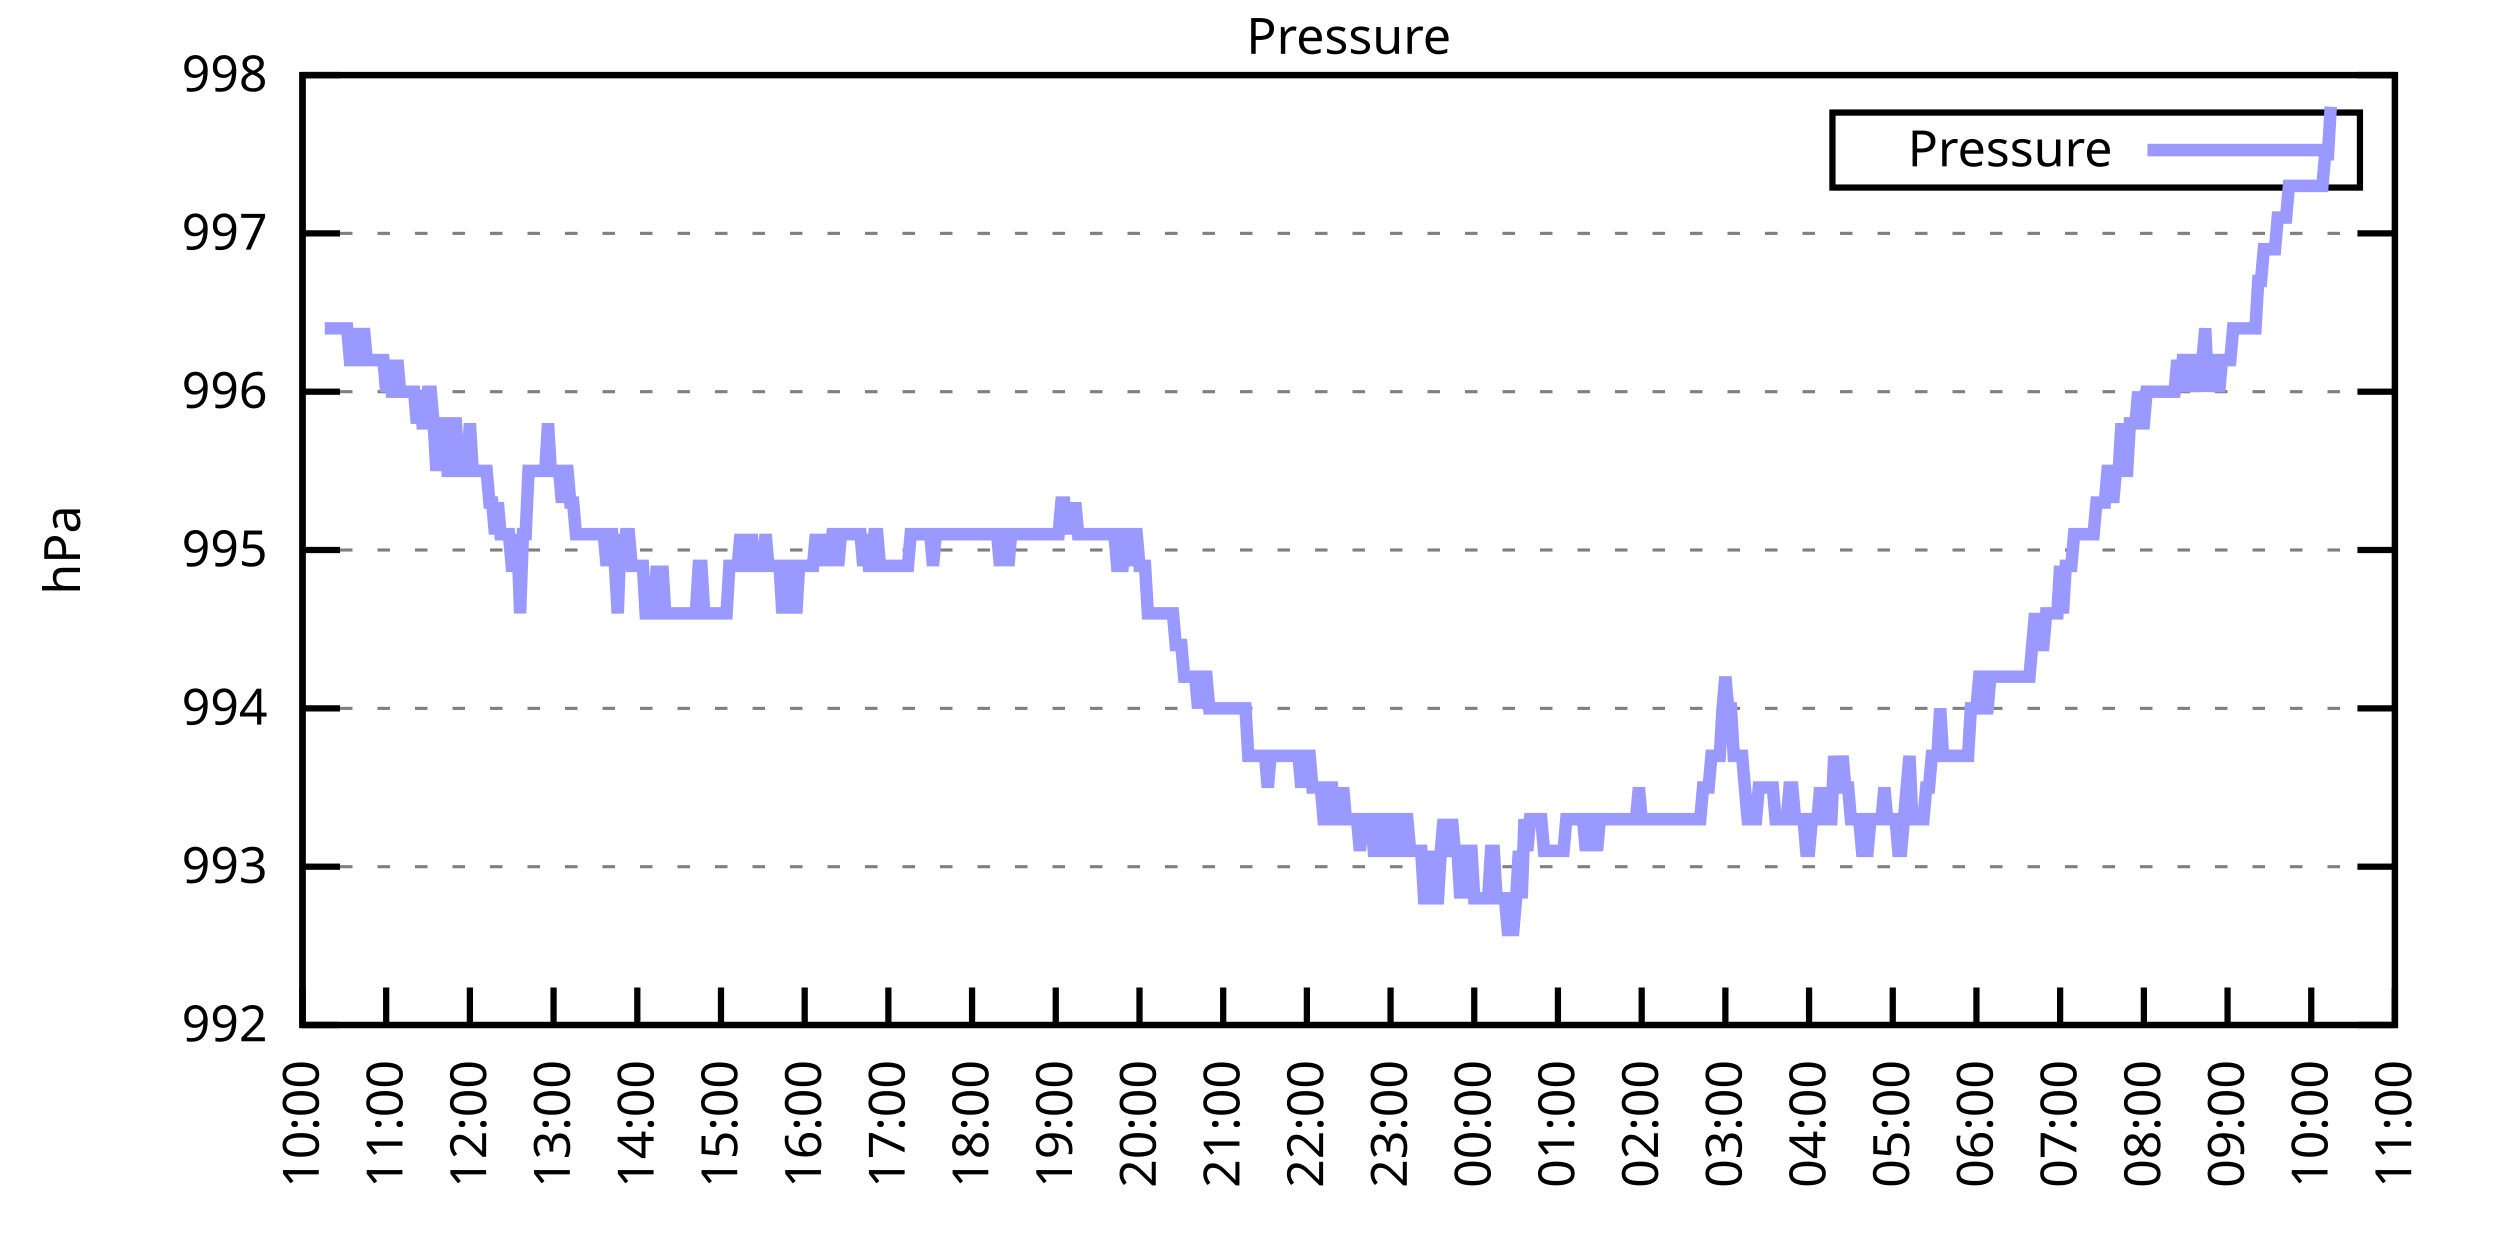
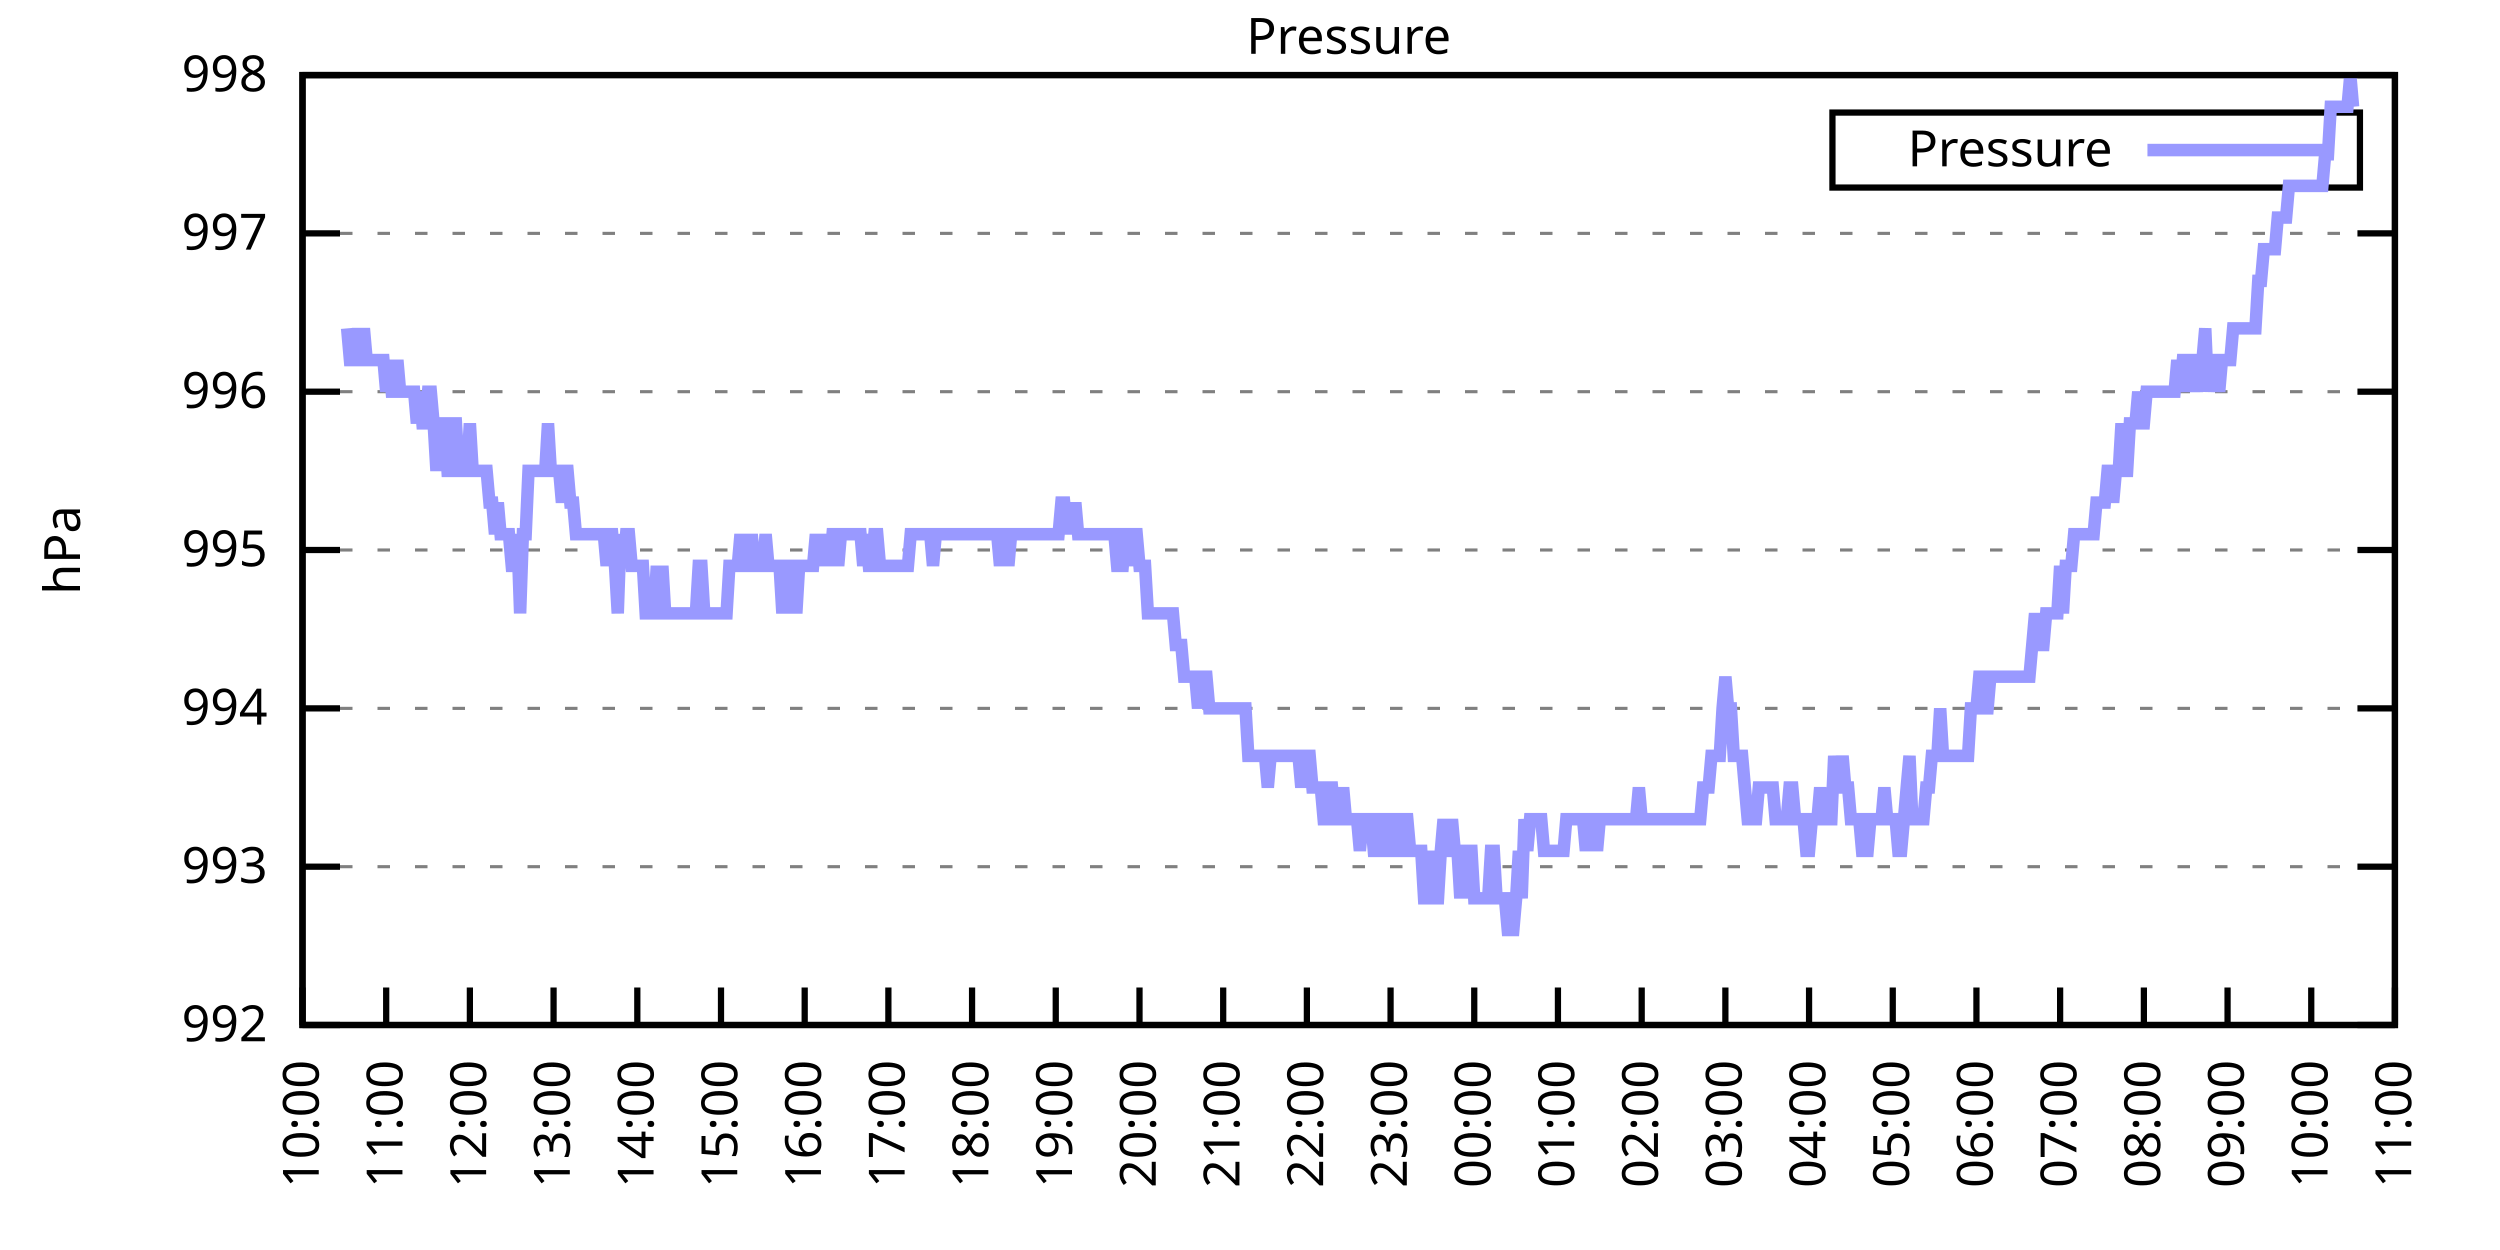
<svg xmlns="http://www.w3.org/2000/svg" xmlns:xlink="http://www.w3.org/1999/xlink" width="400" height="200" viewBox="0 0 400 200">
  <g id="gnuplot_canvas">
    <rect x="0" y="0" width="400" height="200" fill="none" />
    <defs>
      <circle id="gpDot" r="0.5" stroke-width="0.5" stroke="currentColor" />
      <path id="gpPt0" stroke-width="0.333" stroke="currentColor" d="M-1,0 h2 M0,-1 v2" />
      <path id="gpPt1" stroke-width="0.333" stroke="currentColor" d="M-1,-1 L1,1 M1,-1 L-1,1" />
      <path id="gpPt2" stroke-width="0.333" stroke="currentColor" d="M-1,0 L1,0 M0,-1 L0,1 M-1,-1 L1,1 M-1,1 L1,-1" />
      <rect id="gpPt3" stroke-width="0.333" stroke="currentColor" x="-1" y="-1" width="2" height="2" />
      <rect id="gpPt4" stroke-width="0.333" stroke="currentColor" fill="currentColor" x="-1" y="-1" width="2" height="2" />
      <circle id="gpPt5" stroke-width="0.333" stroke="currentColor" cx="0" cy="0" r="1" />
      <use xlink:href="#gpPt5" id="gpPt6" fill="currentColor" stroke="none" />
      <path id="gpPt7" stroke-width="0.333" stroke="currentColor" d="M0,-1.33 L-1.33,0.67 L1.33,0.67 z" />
      <use xlink:href="#gpPt7" id="gpPt8" fill="currentColor" stroke="none" />
      <use xlink:href="#gpPt7" id="gpPt9" stroke="currentColor" transform="rotate(180)" />
      <use xlink:href="#gpPt9" id="gpPt10" fill="currentColor" stroke="none" />
      <use xlink:href="#gpPt3" id="gpPt11" stroke="currentColor" transform="rotate(45)" />
      <use xlink:href="#gpPt11" id="gpPt12" fill="currentColor" stroke="none" />
      <path id="gpPt13" stroke-width="0.333" stroke="currentColor" d="M0,1.330 L1.265,0.411 L0.782,-1.067 L-0.782,-1.076 L-1.265,0.411 z" />
      <use xlink:href="#gpPt13" id="gpPt14" fill="currentColor" stroke="none" />
      <filter id="textbox" filterUnits="objectBoundingBox" x="0" y="0" height="1" width="1">
        <feFlood flood-color="white" flood-opacity="1" result="bgnd" />
        <feComposite in="SourceGraphic" in2="bgnd" operator="atop" />
      </filter>
      <filter id="greybox" filterUnits="objectBoundingBox" x="0" y="0" height="1" width="1">
        <feFlood flood-color="lightgrey" flood-opacity="1" result="grey" />
        <feComposite in="SourceGraphic" in2="grey" operator="atop" />
      </filter>
    </defs>
    <g fill="none" color="white" stroke="currentColor" stroke-width="1.00" stroke-linecap="butt" stroke-linejoin="miter">
</g>
    <g fill="none" color="black" stroke="currentColor" stroke-width="1.00" stroke-linecap="butt" stroke-linejoin="miter">
      <g stroke="none" shape-rendering="crispEdges">
        <polygon fill="rgb(255, 255, 255)" points="48.40,164.00 383.18,164.00 383.18,12.02 48.40,12.02 " />
      </g>
    </g>
    <g fill="none" color="black" stroke="currentColor" stroke-width="1.00" stroke-linecap="butt" stroke-linejoin="miter">
</g>
    <g fill="none" color="black" stroke="black" stroke-width="0.50" stroke-linecap="butt" stroke-linejoin="miter">
</g>
    <g fill="none" color="gray" stroke="currentColor" stroke-width="0.50" stroke-linecap="butt" stroke-linejoin="miter">
      <path stroke="gray" stroke-dasharray="2,4" class="gridline" d="M48.40,164.00 L383.19,164.00  " />
    </g>
    <g fill="none" color="gray" stroke="gray" stroke-width="1.00" stroke-linecap="butt" stroke-linejoin="miter">
</g>
    <g fill="none" color="black" stroke="currentColor" stroke-width="1.00" stroke-linecap="butt" stroke-linejoin="miter">
      <path stroke="black" d="M48.40,164.00 L54.40,164.00 M383.19,164.00 L377.19,164.00  " />
      <g transform="translate(42.80,166.60)" stroke="none" fill="black" font-family="Sans" font-size="8.00" text-anchor="end">
        <text>
          <tspan font-family="Sans"> 992</tspan>
        </text>
      </g>
    </g>
    <g fill="none" color="black" stroke="currentColor" stroke-width="1.00" stroke-linecap="butt" stroke-linejoin="miter">
</g>
    <g fill="none" color="black" stroke="black" stroke-width="0.50" stroke-linecap="butt" stroke-linejoin="miter">
</g>
    <g fill="none" color="gray" stroke="currentColor" stroke-width="0.50" stroke-linecap="butt" stroke-linejoin="miter">
      <path stroke="gray" stroke-dasharray="2,4" class="gridline" d="M48.40,138.67 L383.19,138.67  " />
    </g>
    <g fill="none" color="gray" stroke="gray" stroke-width="1.00" stroke-linecap="butt" stroke-linejoin="miter">
</g>
    <g fill="none" color="black" stroke="currentColor" stroke-width="1.00" stroke-linecap="butt" stroke-linejoin="miter">
      <path stroke="black" d="M48.40,138.67 L54.40,138.67 M383.19,138.67 L377.19,138.67  " />
      <g transform="translate(42.80,141.27)" stroke="none" fill="black" font-family="Sans" font-size="8.00" text-anchor="end">
        <text>
          <tspan font-family="Sans"> 993</tspan>
        </text>
      </g>
    </g>
    <g fill="none" color="black" stroke="currentColor" stroke-width="1.00" stroke-linecap="butt" stroke-linejoin="miter">
</g>
    <g fill="none" color="black" stroke="black" stroke-width="0.50" stroke-linecap="butt" stroke-linejoin="miter">
</g>
    <g fill="none" color="gray" stroke="currentColor" stroke-width="0.50" stroke-linecap="butt" stroke-linejoin="miter">
      <path stroke="gray" stroke-dasharray="2,4" class="gridline" d="M48.40,113.34 L383.19,113.34  " />
    </g>
    <g fill="none" color="gray" stroke="gray" stroke-width="1.00" stroke-linecap="butt" stroke-linejoin="miter">
</g>
    <g fill="none" color="black" stroke="currentColor" stroke-width="1.00" stroke-linecap="butt" stroke-linejoin="miter">
      <path stroke="black" d="M48.40,113.34 L54.40,113.34 M383.19,113.34 L377.19,113.34  " />
      <g transform="translate(42.80,115.94)" stroke="none" fill="black" font-family="Sans" font-size="8.00" text-anchor="end">
        <text>
          <tspan font-family="Sans"> 994</tspan>
        </text>
      </g>
    </g>
    <g fill="none" color="black" stroke="currentColor" stroke-width="1.00" stroke-linecap="butt" stroke-linejoin="miter">
</g>
    <g fill="none" color="black" stroke="black" stroke-width="0.50" stroke-linecap="butt" stroke-linejoin="miter">
</g>
    <g fill="none" color="gray" stroke="currentColor" stroke-width="0.50" stroke-linecap="butt" stroke-linejoin="miter">
      <path stroke="gray" stroke-dasharray="2,4" class="gridline" d="M48.40,88.00 L383.19,88.00  " />
    </g>
    <g fill="none" color="gray" stroke="gray" stroke-width="1.00" stroke-linecap="butt" stroke-linejoin="miter">
</g>
    <g fill="none" color="black" stroke="currentColor" stroke-width="1.00" stroke-linecap="butt" stroke-linejoin="miter">
      <path stroke="black" d="M48.40,88.00 L54.40,88.00 M383.19,88.00 L377.19,88.00  " />
      <g transform="translate(42.80,90.60)" stroke="none" fill="black" font-family="Sans" font-size="8.00" text-anchor="end">
        <text>
          <tspan font-family="Sans"> 995</tspan>
        </text>
      </g>
    </g>
    <g fill="none" color="black" stroke="currentColor" stroke-width="1.00" stroke-linecap="butt" stroke-linejoin="miter">
</g>
    <g fill="none" color="black" stroke="black" stroke-width="0.50" stroke-linecap="butt" stroke-linejoin="miter">
</g>
    <g fill="none" color="gray" stroke="currentColor" stroke-width="0.50" stroke-linecap="butt" stroke-linejoin="miter">
      <path stroke="gray" stroke-dasharray="2,4" class="gridline" d="M48.40,62.67 L383.19,62.67  " />
    </g>
    <g fill="none" color="gray" stroke="gray" stroke-width="1.00" stroke-linecap="butt" stroke-linejoin="miter">
</g>
    <g fill="none" color="black" stroke="currentColor" stroke-width="1.00" stroke-linecap="butt" stroke-linejoin="miter">
      <path stroke="black" d="M48.40,62.67 L54.40,62.67 M383.19,62.67 L377.19,62.67  " />
      <g transform="translate(42.80,65.27)" stroke="none" fill="black" font-family="Sans" font-size="8.00" text-anchor="end">
        <text>
          <tspan font-family="Sans"> 996</tspan>
        </text>
      </g>
    </g>
    <g fill="none" color="black" stroke="currentColor" stroke-width="1.00" stroke-linecap="butt" stroke-linejoin="miter">
</g>
    <g fill="none" color="black" stroke="black" stroke-width="0.50" stroke-linecap="butt" stroke-linejoin="miter">
</g>
    <g fill="none" color="gray" stroke="currentColor" stroke-width="0.50" stroke-linecap="butt" stroke-linejoin="miter">
      <path stroke="gray" stroke-dasharray="2,4" class="gridline" d="M48.40,37.34 L383.19,37.34  " />
    </g>
    <g fill="none" color="gray" stroke="gray" stroke-width="1.00" stroke-linecap="butt" stroke-linejoin="miter">
</g>
    <g fill="none" color="black" stroke="currentColor" stroke-width="1.00" stroke-linecap="butt" stroke-linejoin="miter">
      <path stroke="black" d="M48.40,37.34 L54.40,37.34 M383.19,37.34 L377.19,37.34  " />
      <g transform="translate(42.80,39.94)" stroke="none" fill="black" font-family="Sans" font-size="8.00" text-anchor="end">
        <text>
          <tspan font-family="Sans"> 997</tspan>
        </text>
      </g>
    </g>
    <g fill="none" color="black" stroke="currentColor" stroke-width="1.00" stroke-linecap="butt" stroke-linejoin="miter">
</g>
    <g fill="none" color="black" stroke="black" stroke-width="0.50" stroke-linecap="butt" stroke-linejoin="miter">
</g>
    <g fill="none" color="gray" stroke="currentColor" stroke-width="0.50" stroke-linecap="butt" stroke-linejoin="miter">
      <path stroke="gray" stroke-dasharray="2,4" class="gridline" d="M48.40,12.01 L383.19,12.01  " />
    </g>
    <g fill="none" color="gray" stroke="gray" stroke-width="1.00" stroke-linecap="butt" stroke-linejoin="miter">
</g>
    <g fill="none" color="black" stroke="currentColor" stroke-width="1.00" stroke-linecap="butt" stroke-linejoin="miter">
      <path stroke="black" d="M48.40,12.01 L54.40,12.01 M383.19,12.01 L377.19,12.01  " />
      <g transform="translate(42.80,14.61)" stroke="none" fill="black" font-family="Sans" font-size="8.00" text-anchor="end">
        <text>
          <tspan font-family="Sans"> 998</tspan>
        </text>
      </g>
    </g>
    <g fill="none" color="black" stroke="currentColor" stroke-width="1.00" stroke-linecap="butt" stroke-linejoin="miter">
      <path stroke="black" d="M48.40,164.00 L48.40,158.00  " />
      <g transform="translate(51.00,169.60) rotate(270.00)" stroke="none" fill="black" font-family="Sans" font-size="8.00" text-anchor="end">
        <text>
          <tspan font-family="Sans">10:00</tspan>
        </text>
      </g>
    </g>
    <g fill="none" color="black" stroke="currentColor" stroke-width="1.00" stroke-linecap="butt" stroke-linejoin="miter">
      <path stroke="black" d="M61.79,164.00 L61.79,158.00  " />
      <g transform="translate(64.39,169.60) rotate(270.00)" stroke="none" fill="black" font-family="Sans" font-size="8.00" text-anchor="end">
        <text>
          <tspan font-family="Sans">11:00</tspan>
        </text>
      </g>
    </g>
    <g fill="none" color="black" stroke="currentColor" stroke-width="1.00" stroke-linecap="butt" stroke-linejoin="miter">
      <path stroke="black" d="M75.18,164.00 L75.18,158.00  " />
      <g transform="translate(77.78,169.60) rotate(270.00)" stroke="none" fill="black" font-family="Sans" font-size="8.00" text-anchor="end">
        <text>
          <tspan font-family="Sans">12:00</tspan>
        </text>
      </g>
    </g>
    <g fill="none" color="black" stroke="currentColor" stroke-width="1.00" stroke-linecap="butt" stroke-linejoin="miter">
      <path stroke="black" d="M88.57,164.00 L88.57,158.00  " />
      <g transform="translate(91.17,169.60) rotate(270.00)" stroke="none" fill="black" font-family="Sans" font-size="8.00" text-anchor="end">
        <text>
          <tspan font-family="Sans">13:00</tspan>
        </text>
      </g>
    </g>
    <g fill="none" color="black" stroke="currentColor" stroke-width="1.00" stroke-linecap="butt" stroke-linejoin="miter">
      <path stroke="black" d="M101.97,164.00 L101.97,158.00  " />
      <g transform="translate(104.57,169.60) rotate(270.00)" stroke="none" fill="black" font-family="Sans" font-size="8.00" text-anchor="end">
        <text>
          <tspan font-family="Sans">14:00</tspan>
        </text>
      </g>
    </g>
    <g fill="none" color="black" stroke="currentColor" stroke-width="1.00" stroke-linecap="butt" stroke-linejoin="miter">
      <path stroke="black" d="M115.36,164.00 L115.36,158.00  " />
      <g transform="translate(117.96,169.60) rotate(270.00)" stroke="none" fill="black" font-family="Sans" font-size="8.00" text-anchor="end">
        <text>
          <tspan font-family="Sans">15:00</tspan>
        </text>
      </g>
    </g>
    <g fill="none" color="black" stroke="currentColor" stroke-width="1.00" stroke-linecap="butt" stroke-linejoin="miter">
      <path stroke="black" d="M128.75,164.00 L128.75,158.00  " />
      <g transform="translate(131.35,169.60) rotate(270.00)" stroke="none" fill="black" font-family="Sans" font-size="8.00" text-anchor="end">
        <text>
          <tspan font-family="Sans">16:00</tspan>
        </text>
      </g>
    </g>
    <g fill="none" color="black" stroke="currentColor" stroke-width="1.00" stroke-linecap="butt" stroke-linejoin="miter">
      <path stroke="black" d="M142.14,164.00 L142.14,158.00  " />
      <g transform="translate(144.74,169.60) rotate(270.00)" stroke="none" fill="black" font-family="Sans" font-size="8.00" text-anchor="end">
        <text>
          <tspan font-family="Sans">17:00</tspan>
        </text>
      </g>
    </g>
    <g fill="none" color="black" stroke="currentColor" stroke-width="1.00" stroke-linecap="butt" stroke-linejoin="miter">
      <path stroke="black" d="M155.53,164.00 L155.53,158.00  " />
      <g transform="translate(158.13,169.60) rotate(270.00)" stroke="none" fill="black" font-family="Sans" font-size="8.00" text-anchor="end">
        <text>
          <tspan font-family="Sans">18:00</tspan>
        </text>
      </g>
    </g>
    <g fill="none" color="black" stroke="currentColor" stroke-width="1.00" stroke-linecap="butt" stroke-linejoin="miter">
      <path stroke="black" d="M168.92,164.00 L168.92,158.00  " />
      <g transform="translate(171.52,169.60) rotate(270.00)" stroke="none" fill="black" font-family="Sans" font-size="8.00" text-anchor="end">
        <text>
          <tspan font-family="Sans">19:00</tspan>
        </text>
      </g>
    </g>
    <g fill="none" color="black" stroke="currentColor" stroke-width="1.00" stroke-linecap="butt" stroke-linejoin="miter">
      <path stroke="black" d="M182.32,164.00 L182.32,158.00  " />
      <g transform="translate(184.92,169.60) rotate(270.00)" stroke="none" fill="black" font-family="Sans" font-size="8.00" text-anchor="end">
        <text>
          <tspan font-family="Sans">20:00</tspan>
        </text>
      </g>
    </g>
    <g fill="none" color="black" stroke="currentColor" stroke-width="1.00" stroke-linecap="butt" stroke-linejoin="miter">
      <path stroke="black" d="M195.71,164.00 L195.71,158.00  " />
      <g transform="translate(198.31,169.60) rotate(270.00)" stroke="none" fill="black" font-family="Sans" font-size="8.00" text-anchor="end">
        <text>
          <tspan font-family="Sans">21:00</tspan>
        </text>
      </g>
    </g>
    <g fill="none" color="black" stroke="currentColor" stroke-width="1.00" stroke-linecap="butt" stroke-linejoin="miter">
      <path stroke="black" d="M209.10,164.00 L209.10,158.00  " />
      <g transform="translate(211.70,169.60) rotate(270.00)" stroke="none" fill="black" font-family="Sans" font-size="8.00" text-anchor="end">
        <text>
          <tspan font-family="Sans">22:00</tspan>
        </text>
      </g>
    </g>
    <g fill="none" color="black" stroke="currentColor" stroke-width="1.00" stroke-linecap="butt" stroke-linejoin="miter">
      <path stroke="black" d="M222.49,164.00 L222.49,158.00  " />
      <g transform="translate(225.09,169.60) rotate(270.00)" stroke="none" fill="black" font-family="Sans" font-size="8.00" text-anchor="end">
        <text>
          <tspan font-family="Sans">23:00</tspan>
        </text>
      </g>
    </g>
    <g fill="none" color="black" stroke="currentColor" stroke-width="1.00" stroke-linecap="butt" stroke-linejoin="miter">
      <path stroke="black" d="M235.88,164.00 L235.88,158.00  " />
      <g transform="translate(238.48,169.60) rotate(270.00)" stroke="none" fill="black" font-family="Sans" font-size="8.00" text-anchor="end">
        <text>
          <tspan font-family="Sans">00:00</tspan>
        </text>
      </g>
    </g>
    <g fill="none" color="black" stroke="currentColor" stroke-width="1.00" stroke-linecap="butt" stroke-linejoin="miter">
      <path stroke="black" d="M249.27,164.00 L249.27,158.00  " />
      <g transform="translate(251.87,169.60) rotate(270.00)" stroke="none" fill="black" font-family="Sans" font-size="8.00" text-anchor="end">
        <text>
          <tspan font-family="Sans">01:00</tspan>
        </text>
      </g>
    </g>
    <g fill="none" color="black" stroke="currentColor" stroke-width="1.00" stroke-linecap="butt" stroke-linejoin="miter">
      <path stroke="black" d="M262.67,164.00 L262.67,158.00  " />
      <g transform="translate(265.27,169.60) rotate(270.00)" stroke="none" fill="black" font-family="Sans" font-size="8.00" text-anchor="end">
        <text>
          <tspan font-family="Sans">02:00</tspan>
        </text>
      </g>
    </g>
    <g fill="none" color="black" stroke="currentColor" stroke-width="1.00" stroke-linecap="butt" stroke-linejoin="miter">
      <path stroke="black" d="M276.06,164.00 L276.06,158.00  " />
      <g transform="translate(278.66,169.60) rotate(270.00)" stroke="none" fill="black" font-family="Sans" font-size="8.00" text-anchor="end">
        <text>
          <tspan font-family="Sans">03:00</tspan>
        </text>
      </g>
    </g>
    <g fill="none" color="black" stroke="currentColor" stroke-width="1.00" stroke-linecap="butt" stroke-linejoin="miter">
      <path stroke="black" d="M289.45,164.00 L289.45,158.00  " />
      <g transform="translate(292.05,169.60) rotate(270.00)" stroke="none" fill="black" font-family="Sans" font-size="8.00" text-anchor="end">
        <text>
          <tspan font-family="Sans">04:00</tspan>
        </text>
      </g>
    </g>
    <g fill="none" color="black" stroke="currentColor" stroke-width="1.00" stroke-linecap="butt" stroke-linejoin="miter">
      <path stroke="black" d="M302.84,164.00 L302.84,158.00  " />
      <g transform="translate(305.44,169.60) rotate(270.00)" stroke="none" fill="black" font-family="Sans" font-size="8.00" text-anchor="end">
        <text>
          <tspan font-family="Sans">05:00</tspan>
        </text>
      </g>
    </g>
    <g fill="none" color="black" stroke="currentColor" stroke-width="1.00" stroke-linecap="butt" stroke-linejoin="miter">
      <path stroke="black" d="M316.23,164.00 L316.23,158.00  " />
      <g transform="translate(318.83,169.60) rotate(270.00)" stroke="none" fill="black" font-family="Sans" font-size="8.00" text-anchor="end">
        <text>
          <tspan font-family="Sans">06:00</tspan>
        </text>
      </g>
    </g>
    <g fill="none" color="black" stroke="currentColor" stroke-width="1.00" stroke-linecap="butt" stroke-linejoin="miter">
      <path stroke="black" d="M329.62,164.00 L329.62,158.00  " />
      <g transform="translate(332.22,169.60) rotate(270.00)" stroke="none" fill="black" font-family="Sans" font-size="8.00" text-anchor="end">
        <text>
          <tspan font-family="Sans">07:00</tspan>
        </text>
      </g>
    </g>
    <g fill="none" color="black" stroke="currentColor" stroke-width="1.00" stroke-linecap="butt" stroke-linejoin="miter">
      <path stroke="black" d="M343.02,164.00 L343.02,158.00  " />
      <g transform="translate(345.62,169.60) rotate(270.00)" stroke="none" fill="black" font-family="Sans" font-size="8.00" text-anchor="end">
        <text>
          <tspan font-family="Sans">08:00</tspan>
        </text>
      </g>
    </g>
    <g fill="none" color="black" stroke="currentColor" stroke-width="1.00" stroke-linecap="butt" stroke-linejoin="miter">
      <path stroke="black" d="M356.41,164.00 L356.41,158.00  " />
      <g transform="translate(359.01,169.60) rotate(270.00)" stroke="none" fill="black" font-family="Sans" font-size="8.00" text-anchor="end">
        <text>
          <tspan font-family="Sans">09:00</tspan>
        </text>
      </g>
    </g>
    <g fill="none" color="black" stroke="currentColor" stroke-width="1.00" stroke-linecap="butt" stroke-linejoin="miter">
      <path stroke="black" d="M369.80,164.00 L369.80,158.00  " />
      <g transform="translate(372.40,169.60) rotate(270.00)" stroke="none" fill="black" font-family="Sans" font-size="8.00" text-anchor="end">
        <text>
          <tspan font-family="Sans">10:00</tspan>
        </text>
      </g>
    </g>
    <g fill="none" color="black" stroke="currentColor" stroke-width="1.00" stroke-linecap="butt" stroke-linejoin="miter">
      <path stroke="black" d="M383.19,164.00 L383.19,158.00  " />
      <g transform="translate(385.79,169.60) rotate(270.00)" stroke="none" fill="black" font-family="Sans" font-size="8.00" text-anchor="end">
        <text>
          <tspan font-family="Sans">11:00</tspan>
        </text>
      </g>
    </g>
    <g fill="none" color="black" stroke="currentColor" stroke-width="1.00" stroke-linecap="butt" stroke-linejoin="miter">
</g>
    <g fill="none" color="black" stroke="currentColor" stroke-width="1.00" stroke-linecap="butt" stroke-linejoin="miter">
      <path stroke="black" d="M48.40,12.01 L48.40,164.00 L383.19,164.00 L383.19,12.01 L48.40,12.01 Z  " />
    </g>
    <g fill="none" color="black" stroke="currentColor" stroke-width="1.00" stroke-linecap="butt" stroke-linejoin="miter">
</g>
    <g fill="none" color="black" stroke="currentColor" stroke-width="1.00" stroke-linecap="butt" stroke-linejoin="miter">
      <path stroke="black" d="M293.19,30.01 L293.19,18.01 L377.59,18.01 L377.59,30.01 L293.19,30.01 Z  " />
    </g>
    <g id="Pressure_plot_1">
      <g fill="none" color="white" stroke="black" stroke-width="2.00" stroke-linecap="butt" stroke-linejoin="miter">
</g>
      <g fill="none" color="black" stroke="currentColor" stroke-width="2.00" stroke-linecap="butt" stroke-linejoin="miter">
        <g transform="translate(337.99,26.61)" stroke="none" fill="black" font-family="Sans" font-size="8.00" text-anchor="end">
          <text>
            <tspan font-family="Sans">Pressure</tspan>
          </text>
        </g>
      </g>
      <g fill="none" color="black" stroke="currentColor" stroke-width="2.00" stroke-linecap="butt" stroke-linejoin="miter">
-         <path stroke="rgb(153, 153, 255)" d="M343.59,24.01 L371.99,24.01 M51.97,52.54 L52.42,52.54 L52.86,52.54 L53.31,52.54 L53.76,52.54 L54.20,52.54   L54.65,52.54 L55.10,52.54 L55.54,52.54 L55.99,57.61 L56.43,57.61 L56.88,57.61 L57.33,52.54 L57.77,57.61   L58.22,52.54 L58.67,57.61 L59.11,57.61 L59.56,57.61 L60.01,57.61 L60.45,57.61 L60.90,57.61 L61.35,57.61   L61.79,62.67 L62.24,57.61 L62.68,62.67 L63.13,62.67 L63.58,57.61 L64.02,62.67 L64.47,62.67 L64.92,62.67   L65.36,62.67 L65.81,62.67 L66.26,62.67 L66.70,67.74 L67.15,62.67 L67.59,67.74 L68.04,67.74 L68.49,62.67   L68.93,62.67 L69.38,67.74 L69.83,75.34 L70.27,67.74 L70.72,67.74 L71.17,67.74 L71.61,75.34 L72.06,75.34   L72.50,67.74 L72.95,67.74 L73.40,75.34 L73.84,75.34 L74.29,75.34 L74.74,75.34 L75.18,67.74 L75.63,75.34   L76.08,75.34 L76.52,75.34 L76.97,75.34 L77.42,75.34 L77.86,75.34 L78.31,80.41 L78.75,80.41 L79.20,85.47   L79.65,80.41 L80.09,85.47 L80.54,85.47 L80.99,85.47 L81.43,85.47 L81.88,90.54 L82.33,90.54 L82.77,85.47   L83.22,98.14 L83.66,85.47 L84.11,85.47 L84.56,75.34 L85.00,75.34 L85.45,75.34 L85.90,75.34 L86.34,75.34   L86.79,75.34 L87.24,75.34 L87.68,67.74 L88.13,75.34 L88.57,75.34 L89.02,75.34 L89.47,75.34 L89.91,80.41   L90.36,75.34 L90.81,75.34 L91.25,80.41 L91.70,80.41 L92.15,85.47 L92.59,85.47 L93.04,85.47 L93.49,85.47   L93.93,85.47 L94.38,85.47 L94.82,85.47 L95.27,85.47 L95.72,85.47 L96.16,85.47 L96.61,85.47 L97.06,90.54   L97.50,85.47 L97.95,85.47 L98.40,90.54 L98.84,98.14 L99.29,85.47 L99.73,90.54 L100.18,85.47 L100.63,85.47   L101.07,90.54 L101.52,90.54 L101.97,90.54 L102.41,90.54 L102.86,90.54 L103.31,98.14 L103.75,98.14 L104.20,98.14   L104.64,98.14 L105.09,90.54 L105.54,98.14 L105.98,90.54 L106.43,98.14 L106.88,98.14 L107.32,98.14 L107.77,98.14   L108.22,98.14 L108.66,98.14 L109.11,98.14 L109.55,98.14 L110.00,98.14 L110.45,98.14 L110.89,98.14 L111.34,98.14   L111.79,90.54 L112.23,90.54 L112.68,98.14 L113.13,98.14 L113.57,98.14 L114.02,98.14 L114.47,98.14 L114.91,98.14   L115.36,98.14 L115.80,98.14 L116.25,98.14 L116.70,90.54 L117.14,90.54 L117.59,90.54 L118.04,90.54 L118.48,85.47   L118.93,90.54 L119.38,90.54 L119.82,90.54 L120.27,85.47 L120.71,90.54 L121.16,90.54 L121.61,90.54 L122.05,90.54   L122.50,85.47 L122.95,90.54 L123.39,90.54 L123.84,90.54 L124.29,90.54 L124.73,90.54 L125.18,98.14 L125.62,90.54   L126.07,90.54 L126.52,98.14 L126.96,90.54 L127.41,98.14 L127.86,90.54 L128.30,90.54 L128.75,90.54 L129.20,90.54   L129.64,90.54 L130.09,90.54 L130.54,85.47 L130.98,90.54 L131.43,85.47 L131.87,90.54 L132.32,85.47 L132.77,90.54   L133.21,85.47 L133.66,85.47 L134.11,90.54 L134.55,85.47 L135.00,85.47 L135.45,85.47 L135.89,85.47 L136.34,85.47   L136.78,85.47 L137.23,85.47 L137.68,85.47 L138.12,90.54 L138.57,85.47 L139.02,90.54 L139.46,90.54 L139.91,85.47   L140.36,85.47 L140.80,90.54 L141.25,90.54 L141.69,90.54 L142.14,90.54 L142.59,90.54 L143.03,90.54 L143.48,90.54   L143.93,90.54 L144.37,90.54 L144.82,90.54 L145.27,90.54 L145.71,85.47 L146.16,85.47 L146.61,85.47 L147.05,85.47   L147.50,85.47 L147.94,85.47 L148.39,85.47 L148.84,85.47 L149.28,90.54 L149.73,85.47 L150.18,85.47 L150.62,85.47   L151.07,85.47 L151.52,85.47 L151.96,85.47 L152.41,85.47 L152.85,85.47 L153.30,85.47 L153.75,85.47 L154.19,85.47   L154.64,85.47 L155.09,85.47 L155.53,85.47 L155.98,85.47 L156.43,85.47 L156.87,85.47 L157.32,85.47 L157.76,85.47   L158.43,85.47 L159.10,85.47 L159.55,85.47 L160.00,90.54 L160.44,85.47 L160.89,85.47 L161.34,90.54 L161.78,85.47   L162.23,85.47 L162.67,85.47 L163.12,85.47 L164.01,85.47 L164.46,85.47 L164.68,85.47 L165.35,85.47 L165.80,85.47   L166.25,85.47 L166.69,85.47 L167.14,85.47 L167.59,85.47 L168.03,85.47 L168.48,85.47 L168.92,85.47 L169.37,85.47   L169.82,80.41 L170.26,80.41 L170.71,85.47 L171.16,80.41 L171.60,85.47 L172.05,80.41 L172.50,85.47 L172.94,85.47   L173.39,85.47 L173.83,85.47 L174.28,85.47 L174.73,85.47 L175.17,85.47 L175.62,85.47 L176.07,85.47 L176.51,85.47   L176.96,85.47 L177.41,85.47 L177.85,85.47 L178.30,85.47 L178.74,90.54 L179.19,90.54 L179.64,90.54 L180.08,85.47   L180.53,85.47 L180.98,90.54 L181.42,85.47 L181.87,85.47 L182.32,90.54 L182.76,90.54 L183.21,90.54 L183.66,98.14   L184.10,98.14 L184.55,98.14 L184.99,98.14 L185.44,98.14 L185.89,98.14 L186.33,98.14 L186.78,98.14 L187.23,98.14   L187.67,98.14 L188.12,103.20 L188.57,103.20 L189.01,103.20 L189.46,108.27 L189.90,108.27 L190.35,108.27 L190.80,108.27   L191.24,108.27 L191.69,113.34 L192.14,108.27 L192.58,108.27 L193.03,108.27 L193.48,113.34 L193.92,113.34 L194.37,113.34   L194.81,113.34 L195.26,113.34 L195.71,113.34 L196.15,113.34 L196.60,113.34 L197.05,113.34 L197.49,113.34 L197.94,113.34   L198.39,113.34 L198.83,113.34 L199.28,113.34 L199.73,120.94 L200.17,120.94 L200.62,120.94 L201.06,120.94 L201.51,120.94   L201.96,120.94 L202.40,120.94 L202.85,126.00 L203.30,120.94 L203.74,120.94 L204.19,120.94 L204.64,120.94 L205.08,120.94   L205.53,120.94 L205.97,120.94 L206.42,120.94 L206.87,120.94 L207.31,120.94 L207.76,120.94 L208.21,126.00 L208.65,120.94   L209.10,120.94 L209.55,120.94 L209.99,126.00 L210.44,126.00 L210.88,126.00 L211.33,126.00 L211.78,131.07 L212.22,131.07   L212.67,126.00 L213.12,126.00 L213.56,131.07 L214.01,131.07 L214.46,131.07 L214.90,126.00 L215.35,131.07 L215.80,131.07   L216.24,131.07 L216.69,131.07 L217.13,131.07 L217.58,136.14 L218.03,131.07 L218.47,131.07 L218.92,131.07 L219.37,131.07   L219.81,136.14 L220.26,136.14 L220.71,131.07 L221.15,131.07 L221.60,136.14 L222.04,136.14 L222.49,131.07 L222.94,131.07   L223.38,131.07 L223.83,136.14 L224.28,136.14 L224.72,131.07 L225.17,131.07 L225.62,136.14 L226.06,136.14 L226.51,136.14   L226.95,136.14 L227.40,136.14 L227.85,143.73 L228.29,143.73 L228.74,143.73 L229.19,136.14 L229.63,143.73 L230.08,143.73   L230.53,136.14 L230.97,131.07 L231.42,136.14 L231.86,136.14 L232.31,131.07 L232.76,136.14 L233.20,136.14 L233.65,143.73   L234.10,136.14 L234.54,143.73 L234.99,136.14 L235.44,136.14 L235.88,143.73 L236.33,143.73 L236.78,143.73 L237.22,143.73   L237.67,143.73 L238.11,143.73 L238.56,136.14 L239.01,136.14 L239.45,143.73 L239.90,143.73 L240.35,143.73 L240.79,143.73   L241.24,148.80 L241.69,148.80 L242.13,148.80 L242.58,143.73 L243.02,136.14 L243.47,143.73 L243.92,131.07 L244.36,136.14   L244.81,131.07 L245.26,131.07 L245.70,131.07 L246.15,131.07 L246.60,131.07 L247.04,136.14 L247.49,136.14 L247.93,136.14   L248.38,136.14 L248.83,136.14 L249.27,136.14 L249.72,136.14 L250.17,136.14 L250.61,131.07 L251.06,131.07 L251.51,131.07   L251.95,131.07 L252.40,131.07 L252.85,131.07 L253.29,131.07 L253.74,136.14 L254.18,131.07 L254.63,131.07 L255.08,131.07   L255.52,136.14 L255.97,131.07 L256.42,131.07 L256.86,131.07 L257.31,131.07 L257.76,131.07 L258.20,131.07 L258.65,131.07   L259.09,131.07 L259.54,131.07 L259.99,131.07 L260.43,131.07 L260.88,131.07 L261.33,131.07 L261.77,131.07 L262.22,126.00   L262.67,131.07 L263.11,131.07 L263.56,131.07 L264.00,131.07 L264.45,131.07 L264.90,131.07 L265.34,131.07 L265.79,131.07   L266.24,131.07 L266.68,131.07 L267.13,131.07 L267.58,131.07 L268.02,131.07 L268.47,131.07 L268.92,131.07 L269.36,131.07   L269.81,131.07 L270.25,131.07 L270.70,131.07 L271.15,131.07 L271.59,131.07 L272.04,131.07 L272.49,126.00 L272.93,126.00   L273.38,126.00 L273.83,120.94 L274.27,120.94 L274.72,120.94 L275.16,120.94 L275.61,113.34 L276.06,108.27 L276.50,113.34   L276.95,113.34 L277.40,120.94 L277.84,120.94 L278.29,120.94 L278.74,120.94 L279.18,126.00 L279.63,131.07 L280.07,131.07   L280.52,131.07 L280.97,131.07 L281.41,126.00 L281.86,126.00 L282.31,126.00 L282.75,126.00 L283.20,126.00 L283.65,126.00   L284.09,131.07 L284.54,131.07 L284.98,131.07 L285.43,131.07 L285.88,131.07 L286.32,126.00 L286.77,126.00 L287.22,131.07   L287.66,131.07 L288.11,131.07 L288.56,131.07 L289.00,136.14 L289.45,136.14 L289.90,131.07 L290.34,131.07 L290.79,131.07   L291.23,126.00 L291.68,131.07 L292.13,131.07 L292.57,131.07 L293.02,131.07 L293.47,120.94 L293.91,126.00 L294.36,126.00   L294.81,120.94 L295.25,126.00 L295.70,126.00 L296.14,131.07 L296.59,131.07 L297.04,131.07 L297.48,131.07 L297.93,136.14   L298.38,136.14 L298.82,136.14 L299.27,131.07 L299.72,131.07 L300.16,131.07 L300.61,131.07 L301.05,131.07 L301.50,126.00   L301.95,131.07 L302.39,131.07 L302.84,131.07 L303.29,131.07 L303.73,136.14 L304.18,136.14 L304.63,131.07 L305.07,126.00   L305.52,120.94 L305.97,131.07 L306.41,131.07 L306.86,131.07 L307.30,131.07 L307.75,131.07 L308.20,126.00 L308.64,126.00   L309.09,120.94 L309.54,120.94 L309.98,120.94 L310.43,113.34 L310.88,120.94 L311.32,120.94 L311.77,120.94 L312.21,120.94   L312.66,120.94 L313.11,120.94 L313.55,120.94 L314.00,120.94 L314.45,120.94 L314.89,120.94 L315.34,113.34 L315.79,113.34   L316.23,113.34 L316.68,108.27 L317.12,108.27 L317.57,113.34 L318.02,113.34 L318.46,108.27 L318.91,108.27 L319.36,108.27   L319.80,108.27 L320.25,108.27 L320.70,108.27 L321.14,108.27 L321.59,108.27 L322.04,108.27 L322.48,108.27 L322.93,108.27   L323.37,108.27 L323.82,108.27 L324.27,108.27 L324.71,108.27 L325.16,103.20 L325.61,98.14 L326.05,103.20 L326.50,103.20   L326.95,103.20 L327.39,98.14 L327.84,98.14 L328.28,98.14 L328.73,98.14 L329.18,98.14 L329.62,90.54 L330.07,98.14   L330.52,90.54 L330.96,90.54 L331.41,90.54 L331.86,85.47 L332.30,85.47 L332.75,85.47 L333.19,85.47 L333.64,85.47   L334.09,85.47 L334.53,85.47 L334.98,85.47 L335.43,80.41 L335.87,80.41 L336.32,80.41 L336.77,80.41 L337.21,75.34   L337.66,75.34 L338.10,80.41 L338.55,75.34 L339.00,75.34 L339.44,67.74 L339.89,75.34 L340.34,75.34 L340.78,67.74   L341.23,67.74 L341.68,67.74 L342.12,62.67 L342.57,67.74 L343.02,67.74 L343.46,62.67 L343.91,62.67 L344.35,62.67   L344.80,62.67 L345.25,62.67 L345.69,62.67 L346.14,62.67 L346.59,62.67 L347.03,62.67 L347.48,62.67 L347.93,62.67   L348.37,57.61 L348.82,62.67 L349.26,57.61 L349.71,57.61 L350.16,57.61 L350.60,62.67 L351.05,57.61 L351.50,62.67   L351.94,57.61 L352.39,57.61 L352.84,52.54 L353.28,62.67 L353.73,57.61 L354.17,57.61 L354.62,57.61 L355.07,62.67   L355.51,57.61 L355.96,57.61 L356.41,57.61 L356.85,57.61 L357.30,52.54 L357.75,52.54 L358.19,52.54 L358.64,52.54   L359.09,52.54 L359.53,52.54 L359.98,52.54 L360.42,52.54 L360.87,52.54 L361.32,44.94 L361.76,44.94 L362.21,39.87   L362.66,39.87 L363.10,39.87 L363.55,39.87 L364.00,39.87 L364.44,34.81 L364.89,34.81 L365.33,34.81 L365.78,34.81   L366.23,29.74 L366.67,29.74 L367.12,29.74 L367.57,29.74 L368.01,29.74 L368.46,29.74 L368.91,29.74 L369.35,29.74   L369.80,29.74 L370.24,29.74 L370.69,29.74 L371.14,29.74 L371.58,29.74 L372.03,24.68 L372.48,24.68 L372.92,17.08    " />
+         <path stroke="rgb(153, 153, 255)" d="M343.59,24.01 L371.99,24.01 M55.54,52.54 L55.99,57.61 L56.43,57.61 L56.88,57.61 L57.33,52.54 L57.77,57.61   L58.22,52.54 L58.67,57.61 L59.11,57.61 L59.56,57.61 L60.01,57.61 L60.45,57.61 L60.90,57.61 L61.35,57.61   L61.79,62.67 L62.24,57.61 L62.68,62.67 L63.13,62.67 L63.58,57.61 L64.02,62.67 L64.47,62.67 L64.92,62.67   L65.36,62.67 L65.81,62.67 L66.26,62.67 L66.70,67.74 L67.15,62.67 L67.59,67.74 L68.04,67.74 L68.49,62.67   L68.93,62.67 L69.38,67.74 L69.83,75.34 L70.27,67.74 L70.72,67.74 L71.17,67.74 L71.61,75.34 L72.06,75.34   L72.50,67.74 L72.95,67.74 L73.40,75.34 L73.84,75.34 L74.29,75.34 L74.74,75.34 L75.18,67.74 L75.63,75.34   L76.08,75.34 L76.52,75.34 L76.97,75.34 L77.42,75.34 L77.86,75.34 L78.31,80.41 L78.75,80.41 L79.20,85.47   L79.65,80.41 L80.09,85.47 L80.54,85.47 L80.99,85.47 L81.43,85.47 L81.88,90.54 L82.33,90.54 L82.77,85.47   L83.22,98.14 L83.66,85.47 L84.11,85.47 L84.56,75.34 L85.00,75.34 L85.45,75.34 L85.90,75.34 L86.34,75.34   L86.79,75.34 L87.24,75.34 L87.68,67.74 L88.13,75.34 L88.57,75.34 L89.02,75.34 L89.47,75.34 L89.91,80.41   L90.36,75.34 L90.81,75.34 L91.25,80.41 L91.70,80.41 L92.15,85.47 L92.59,85.47 L93.04,85.47 L93.49,85.47   L93.93,85.47 L94.38,85.47 L94.82,85.47 L95.27,85.47 L95.72,85.47 L96.16,85.47 L96.61,85.47 L97.06,90.54   L97.50,85.47 L97.95,85.47 L98.40,90.54 L98.84,98.14 L99.29,85.47 L99.73,90.54 L100.18,85.47 L100.63,85.47   L101.07,90.54 L101.52,90.54 L101.97,90.54 L102.41,90.54 L102.86,90.54 L103.31,98.14 L103.75,98.14 L104.20,98.14   L104.64,98.14 L105.09,90.54 L105.54,98.14 L105.98,90.54 L106.43,98.14 L106.88,98.14 L107.32,98.14 L107.77,98.14   L108.22,98.14 L108.66,98.14 L109.11,98.14 L109.55,98.14 L110.00,98.14 L110.45,98.14 L110.89,98.14 L111.34,98.14   L111.79,90.54 L112.23,90.54 L112.68,98.14 L113.13,98.14 L113.57,98.14 L114.02,98.14 L114.47,98.14 L114.91,98.14   L115.36,98.14 L115.80,98.14 L116.25,98.14 L116.70,90.54 L117.14,90.54 L117.59,90.54 L118.04,90.54 L118.48,85.47   L118.93,90.54 L119.38,90.54 L119.82,90.54 L120.27,85.47 L120.71,90.54 L121.16,90.54 L121.61,90.54 L122.05,90.54   L122.50,85.47 L122.95,90.54 L123.39,90.54 L123.84,90.54 L124.29,90.54 L124.73,90.54 L125.18,98.14 L125.62,90.54   L126.07,90.54 L126.52,98.14 L126.96,90.54 L127.41,98.14 L127.86,90.54 L128.30,90.54 L128.75,90.54 L129.20,90.54   L129.64,90.54 L130.09,90.54 L130.54,85.47 L130.98,90.54 L131.43,85.47 L131.87,90.54 L132.32,85.47 L132.77,90.54   L133.21,85.47 L133.66,85.47 L134.11,90.54 L134.55,85.47 L135.00,85.47 L135.45,85.47 L135.89,85.47 L136.34,85.47   L136.78,85.47 L137.23,85.47 L137.68,85.47 L138.12,90.54 L138.57,85.47 L139.02,90.54 L139.46,90.54 L139.91,85.47   L140.36,85.47 L140.80,90.54 L141.25,90.54 L141.69,90.54 L142.14,90.54 L142.59,90.54 L143.03,90.54 L143.48,90.54   L143.93,90.54 L144.37,90.54 L144.82,90.54 L145.27,90.54 L145.71,85.47 L146.16,85.47 L146.61,85.47 L147.05,85.47   L147.50,85.47 L147.94,85.47 L148.39,85.47 L148.84,85.47 L149.28,90.54 L149.73,85.47 L150.18,85.47 L150.62,85.47   L151.07,85.47 L151.52,85.47 L151.96,85.47 L152.41,85.47 L152.85,85.47 L153.30,85.47 L153.75,85.47 L154.19,85.47   L154.64,85.47 L155.09,85.47 L155.53,85.47 L155.98,85.47 L156.43,85.47 L156.87,85.47 L157.32,85.47 L157.76,85.47   L158.43,85.47 L159.10,85.47 L159.55,85.47 L160.00,90.54 L160.44,85.47 L160.89,85.47 L161.34,90.54 L161.78,85.47   L162.23,85.47 L162.67,85.47 L163.12,85.47 L164.01,85.47 L164.46,85.47 L164.68,85.47 L165.35,85.47 L165.80,85.47   L166.25,85.47 L166.69,85.47 L167.14,85.47 L167.59,85.47 L168.03,85.47 L168.48,85.47 L168.92,85.47 L169.37,85.47   L169.82,80.41 L170.26,80.41 L170.71,85.47 L171.16,80.41 L171.60,85.47 L172.05,80.41 L172.50,85.47 L172.94,85.47   L173.39,85.47 L173.83,85.47 L174.28,85.47 L174.73,85.47 L175.17,85.47 L175.62,85.47 L176.07,85.47 L176.51,85.47   L176.96,85.47 L177.41,85.47 L177.85,85.47 L178.30,85.47 L178.74,90.54 L179.19,90.54 L179.64,90.54 L180.08,85.47   L180.53,85.47 L180.98,90.54 L181.42,85.47 L181.87,85.47 L182.32,90.54 L182.76,90.54 L183.21,90.54 L183.66,98.14   L184.10,98.14 L184.55,98.14 L184.99,98.14 L185.44,98.14 L185.89,98.14 L186.33,98.14 L186.78,98.14 L187.23,98.14   L187.67,98.14 L188.12,103.20 L188.57,103.20 L189.01,103.20 L189.46,108.27 L189.90,108.27 L190.35,108.27 L190.80,108.27   L191.24,108.27 L191.69,113.34 L192.14,108.27 L192.58,108.27 L193.03,108.27 L193.48,113.34 L193.92,113.34 L194.37,113.34   L194.81,113.34 L195.26,113.34 L195.71,113.34 L196.15,113.34 L196.60,113.34 L197.05,113.34 L197.49,113.34 L197.94,113.34   L198.39,113.34 L198.83,113.34 L199.28,113.34 L199.73,120.94 L200.17,120.94 L200.62,120.94 L201.06,120.94 L201.51,120.94   L201.96,120.94 L202.40,120.94 L202.85,126.00 L203.30,120.94 L203.74,120.94 L204.19,120.94 L204.64,120.94 L205.08,120.94   L205.53,120.94 L205.97,120.94 L206.42,120.94 L206.87,120.94 L207.31,120.94 L207.76,120.94 L208.21,126.00 L208.65,120.94   L209.10,120.94 L209.55,120.94 L209.99,126.00 L210.44,126.00 L210.88,126.00 L211.33,126.00 L211.78,131.07 L212.22,131.07   L212.67,126.00 L213.12,126.00 L213.56,131.07 L214.01,131.07 L214.46,131.07 L214.90,126.00 L215.35,131.07 L215.80,131.07   L216.24,131.07 L216.69,131.07 L217.13,131.07 L217.58,136.14 L218.03,131.07 L218.47,131.07 L218.92,131.07 L219.37,131.07   L219.81,136.14 L220.26,136.14 L220.71,131.07 L221.15,131.07 L221.60,136.14 L222.04,136.14 L222.49,131.07 L222.94,131.07   L223.38,131.07 L223.83,136.14 L224.28,136.14 L224.72,131.07 L225.17,131.07 L225.62,136.14 L226.06,136.14 L226.51,136.14   L226.95,136.14 L227.40,136.14 L227.85,143.73 L228.29,143.73 L228.74,143.73 L229.19,136.14 L229.63,143.73 L230.08,143.73   L230.53,136.14 L230.97,131.07 L231.42,136.14 L231.86,136.14 L232.31,131.07 L232.76,136.14 L233.20,136.14 L233.65,143.73   L234.10,136.14 L234.54,143.73 L234.99,136.14 L235.44,136.14 L235.88,143.73 L236.33,143.73 L236.78,143.73 L237.22,143.73   L237.67,143.73 L238.11,143.73 L238.56,136.14 L239.01,136.14 L239.45,143.73 L239.90,143.73 L240.35,143.73 L240.79,143.73   L241.24,148.80 L241.69,148.80 L242.13,148.80 L242.58,143.73 L243.02,136.14 L243.47,143.73 L243.92,131.07 L244.36,136.14   L244.81,131.07 L245.26,131.07 L245.70,131.07 L246.15,131.07 L246.60,131.07 L247.04,136.14 L247.49,136.14 L247.93,136.14   L248.38,136.14 L248.83,136.14 L249.27,136.14 L249.72,136.14 L250.17,136.14 L250.61,131.07 L251.06,131.07 L251.51,131.07   L251.95,131.07 L252.40,131.07 L252.85,131.07 L253.29,131.07 L253.74,136.14 L254.18,131.07 L254.63,131.07 L255.08,131.07   L255.52,136.14 L255.97,131.07 L256.42,131.07 L256.86,131.07 L257.31,131.07 L257.76,131.07 L258.20,131.07 L258.65,131.07   L259.09,131.07 L259.54,131.07 L259.99,131.07 L260.43,131.07 L260.88,131.07 L261.33,131.07 L261.77,131.07 L262.22,126.00   L262.67,131.07 L263.11,131.07 L263.56,131.07 L264.00,131.07 L264.45,131.07 L264.90,131.07 L265.34,131.07 L265.79,131.07   L266.24,131.07 L266.68,131.07 L267.13,131.07 L267.58,131.07 L268.02,131.07 L268.47,131.07 L268.92,131.07 L269.36,131.07   L269.81,131.07 L270.25,131.07 L270.70,131.07 L271.15,131.07 L271.59,131.07 L272.04,131.07 L272.49,126.00 L272.93,126.00   L273.38,126.00 L273.83,120.94 L274.27,120.94 L274.72,120.94 L275.16,120.94 L275.61,113.34 L276.06,108.27 L276.50,113.34   L276.95,113.34 L277.40,120.94 L277.84,120.94 L278.29,120.94 L278.74,120.94 L279.18,126.00 L279.63,131.07 L280.07,131.07   L280.52,131.07 L280.97,131.07 L281.41,126.00 L281.86,126.00 L282.31,126.00 L282.75,126.00 L283.20,126.00 L283.65,126.00   L284.09,131.07 L284.54,131.07 L284.98,131.07 L285.43,131.07 L285.88,131.07 L286.32,126.00 L286.77,126.00 L287.22,131.07   L287.66,131.07 L288.11,131.07 L288.56,131.07 L289.00,136.14 L289.45,136.14 L289.90,131.07 L290.34,131.07 L290.79,131.07   L291.23,126.00 L291.68,131.07 L292.13,131.07 L292.57,131.07 L293.02,131.07 L293.47,120.94 L293.91,126.00 L294.36,126.00   L294.81,120.94 L295.25,126.00 L295.70,126.00 L296.14,131.07 L296.59,131.07 L297.04,131.07 L297.48,131.07 L297.93,136.14   L298.38,136.14 L298.82,136.14 L299.27,131.07 L299.72,131.07 L300.16,131.07 L300.61,131.07 L301.05,131.07 L301.50,126.00   L301.95,131.07 L302.39,131.07 L302.84,131.07 L303.29,131.07 L303.73,136.14 L304.18,136.14 L304.63,131.07 L305.07,126.00   L305.52,120.94 L305.97,131.07 L306.41,131.07 L306.86,131.07 L307.30,131.07 L307.75,131.07 L308.20,126.00 L308.64,126.00   L309.09,120.94 L309.54,120.94 L309.98,120.94 L310.43,113.34 L310.88,120.94 L311.32,120.94 L311.77,120.94 L312.21,120.94   L312.66,120.94 L313.11,120.94 L313.55,120.94 L314.00,120.94 L314.45,120.94 L314.89,120.94 L315.34,113.34 L315.79,113.34   L316.23,113.34 L316.68,108.27 L317.12,108.27 L317.57,113.34 L318.02,113.34 L318.46,108.27 L318.91,108.27 L319.36,108.27   L319.80,108.27 L320.25,108.27 L320.70,108.27 L321.14,108.27 L321.59,108.27 L322.04,108.27 L322.48,108.27 L322.93,108.27   L323.37,108.27 L323.82,108.27 L324.27,108.27 L324.71,108.27 L325.16,103.20 L325.61,98.14 L326.05,103.20 L326.50,103.20   L326.95,103.20 L327.39,98.14 L327.84,98.14 L328.28,98.14 L328.73,98.14 L329.18,98.14 L329.62,90.54 L330.07,98.14   L330.52,90.54 L330.96,90.54 L331.41,90.54 L331.86,85.47 L332.30,85.47 L332.75,85.47 L333.19,85.47 L333.64,85.47   L334.09,85.47 L334.53,85.47 L334.98,85.47 L335.43,80.41 L335.87,80.41 L336.32,80.41 L336.77,80.41 L337.21,75.34   L337.66,75.34 L338.10,80.41 L338.55,75.34 L339.00,75.34 L339.44,67.74 L339.89,75.34 L340.34,75.34 L340.78,67.74   L341.23,67.74 L341.68,67.74 L342.12,62.67 L342.57,67.74 L343.02,67.74 L343.46,62.67 L343.91,62.67 L344.35,62.67   L344.80,62.67 L345.25,62.67 L345.69,62.67 L346.14,62.67 L346.59,62.67 L347.03,62.67 L347.48,62.67 L347.93,62.67   L348.37,57.61 L348.82,62.67 L349.26,57.61 L349.71,57.61 L350.16,57.61 L350.60,62.67 L351.05,57.61 L351.50,62.67   L351.94,57.61 L352.39,57.61 L352.84,52.54 L353.28,62.67 L353.73,57.61 L354.17,57.61 L354.62,57.61 L355.07,62.67   L355.51,57.61 L355.96,57.61 L356.41,57.61 L356.85,57.61 L357.30,52.54 L357.75,52.54 L358.19,52.54 L358.64,52.54   L359.09,52.54 L359.53,52.54 L359.98,52.54 L360.42,52.54 L360.87,52.54 L361.32,44.94 L361.76,44.94 L362.21,39.87   L362.66,39.87 L363.10,39.87 L363.55,39.87 L364.00,39.87 L364.44,34.81 L364.89,34.81 L365.33,34.81 L365.78,34.81   L366.23,29.74 L366.67,29.74 L367.12,29.74 L367.57,29.74 L368.01,29.74 L368.46,29.74 L368.91,29.74 L369.35,29.74   L369.80,29.74 L370.24,29.74 L370.69,29.74 L371.14,29.74 L371.58,29.74 L372.03,24.68 L372.48,24.68 L372.92,17.08   L373.37,17.08 L373.82,17.08 L374.26,17.08 L374.71,17.08 L375.16,17.08 L375.60,17.08 L376.05,12.01 L376.49,17.08    " />
      </g>
    </g>
    <g fill="none" color="black" stroke="currentColor" stroke-width="2.00" stroke-linecap="butt" stroke-linejoin="miter">
</g>
    <g fill="none" color="black" stroke="black" stroke-width="1.00" stroke-linecap="butt" stroke-linejoin="miter">
</g>
    <g fill="none" color="black" stroke="currentColor" stroke-width="1.00" stroke-linecap="butt" stroke-linejoin="miter">
      <path stroke="black" d="M48.40,12.01 L48.40,164.00 L383.19,164.00 L383.19,12.01 L48.40,12.01 Z  " />
      <g transform="translate(12.80,88.01) rotate(270.00)" stroke="none" fill="black" font-family="Sans" font-size="8.00" text-anchor="middle">
        <text>
          <tspan font-family="Sans">hPa</tspan>
        </text>
      </g>
    </g>
    <g fill="none" color="black" stroke="currentColor" stroke-width="1.00" stroke-linecap="butt" stroke-linejoin="miter">
</g>
    <g fill="none" color="black" stroke="currentColor" stroke-width="1.00" stroke-linecap="butt" stroke-linejoin="miter">
      <g transform="translate(215.79,8.61)" stroke="none" fill="black" font-family="Sans" font-size="8.00" text-anchor="middle">
        <text>
          <tspan font-family="Sans">Pressure</tspan>
        </text>
      </g>
    </g>
    <g fill="none" color="black" stroke="currentColor" stroke-width="1.00" stroke-linecap="butt" stroke-linejoin="miter">
</g>
  </g>
</svg>
